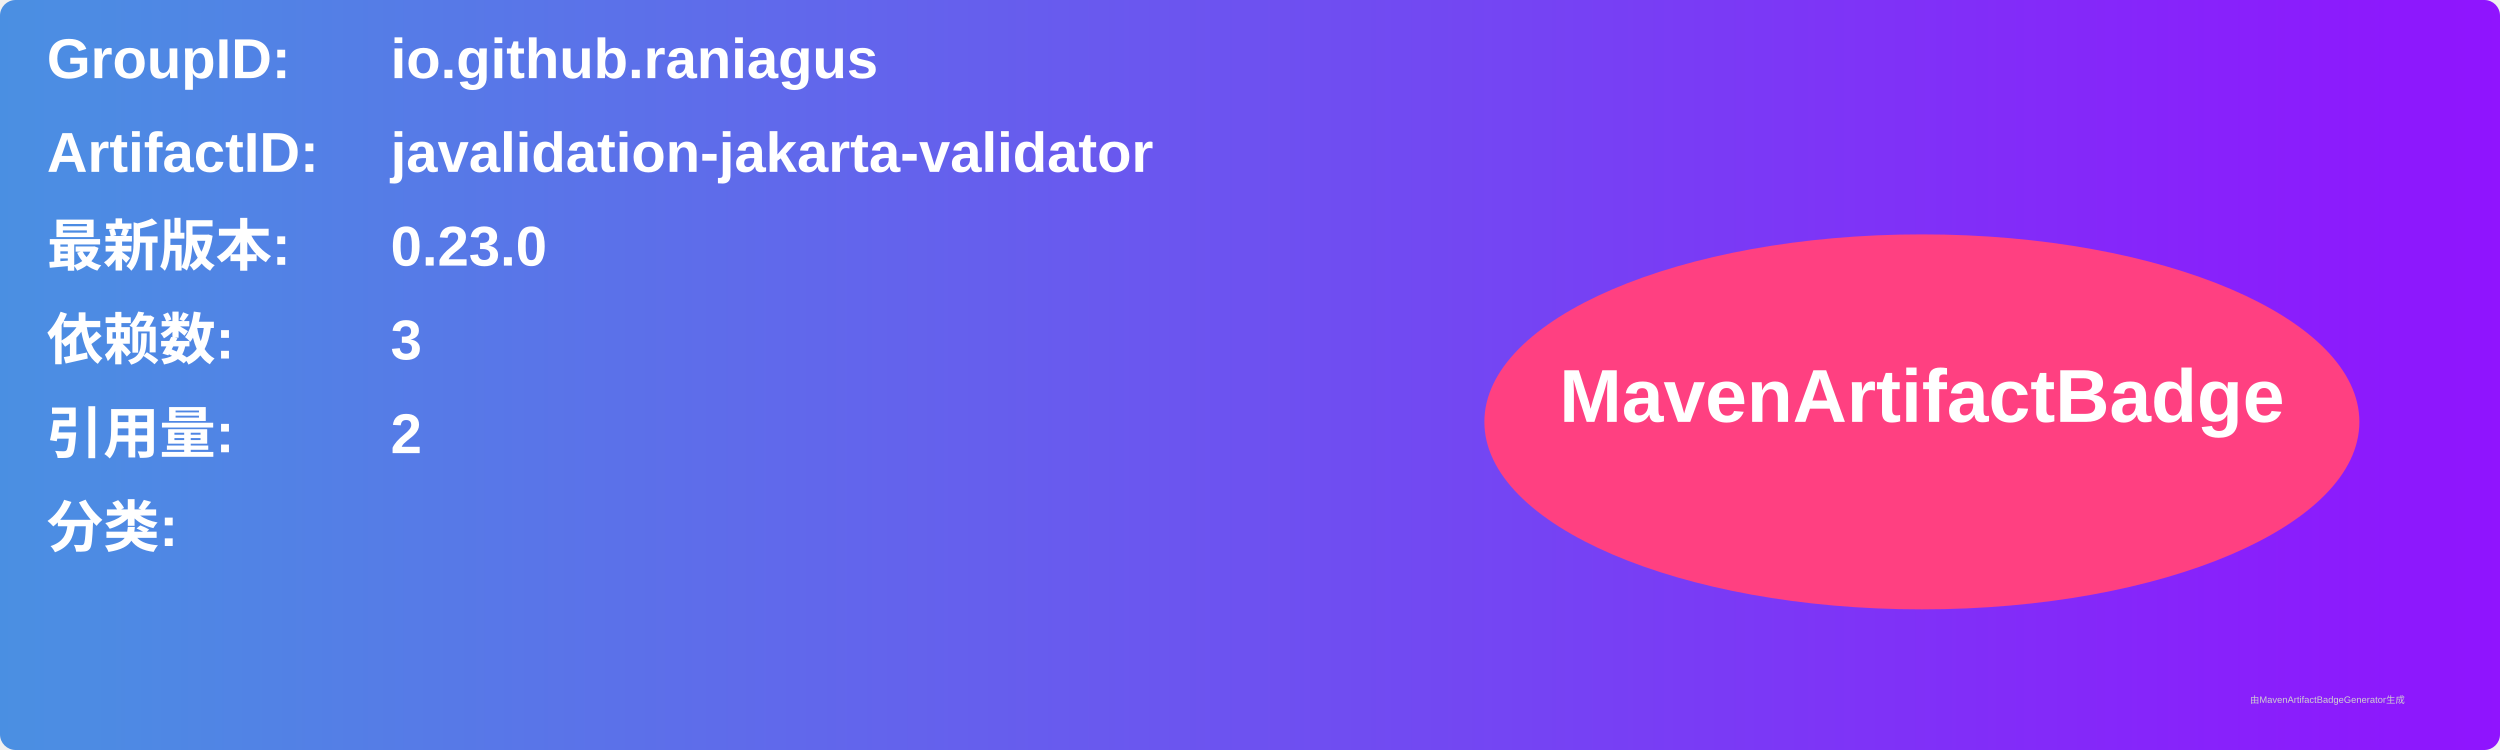
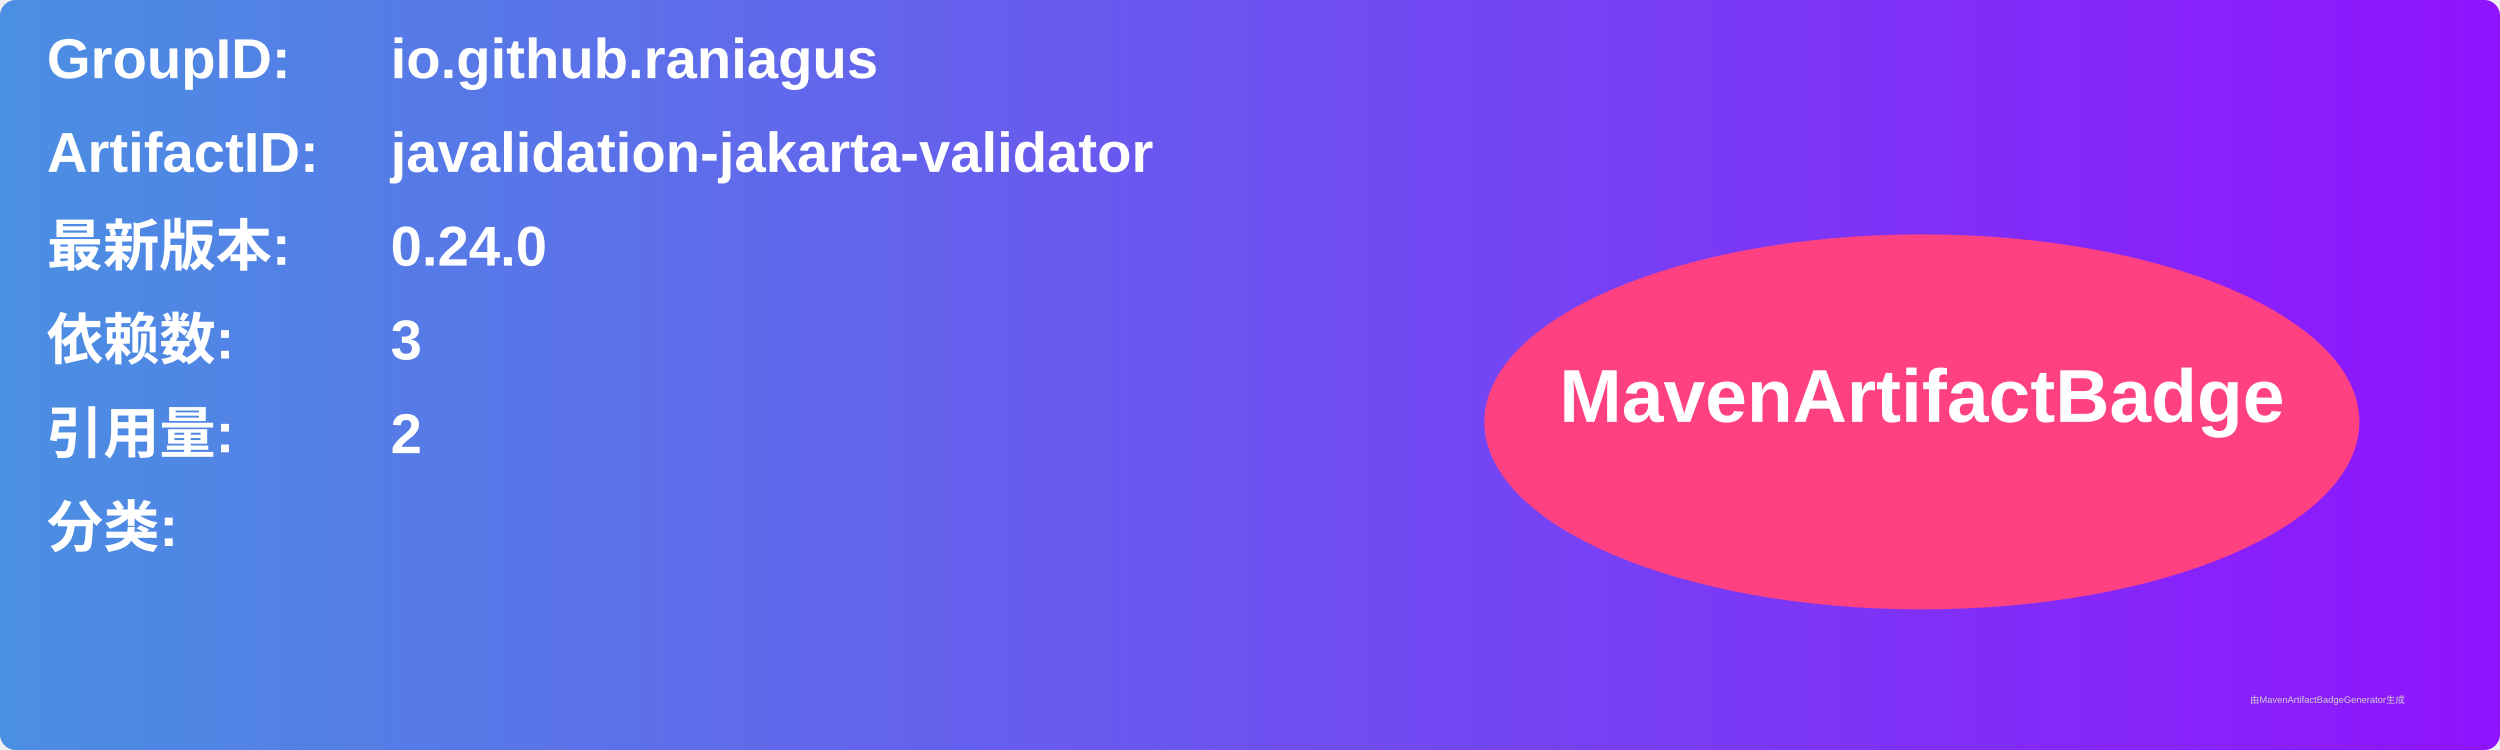
<svg xmlns="http://www.w3.org/2000/svg" width="800" height="240" viewBox="0 0 800 240">
  <linearGradient id="grad" x1="0%" y1="0%" x2="100%" y2="0%">
    <stop offset="0%" stop-color="#4a90e2" />
    <stop offset="100%" stop-color="#9013fe" />
  </linearGradient>
  <rect width="100%" height="100%" rx="5" ry="5" fill="url(#grad)" />
  <g transform="translate(15, 15)">
    <text x="0" y="10" font-family="Arial" font-size="18" fill="white" font-weight="bold" width="260">GroupID:</text>
    <text x="110" y="10" font-family="Arial" font-size="18" fill="white" font-weight="bold" width="460">io.github.raniagus</text>
    <text x="0" y="40" font-family="Arial" font-size="18" fill="white" font-weight="bold" width="260">ArtifactID:</text>
    <text x="110" y="40" font-family="Arial" font-size="18" fill="white" font-weight="bold" width="460">javalidation-jakarta-validator</text>
    <text x="0" y="70" font-family="Arial" font-size="18" fill="white" font-weight="bold">最新版本:</text>
    <text x="110" y="70" font-family="Arial" font-size="18" fill="white" font-weight="bold">
-       <tspan font-weight="bold">0.23.0</tspan>
+       <tspan font-weight="bold">0.24.0</tspan>
    </text>
    <text x="0" y="100" font-family="Arial" font-size="18" fill="white" font-weight="bold">依赖数: </text>
    <text x="110" y="100" font-family="Arial" font-size="18" fill="white">
      <tspan font-weight="bold">3</tspan>
    </text>
    <text x="0" y="130" font-family="Arial" font-size="18" fill="white" font-weight="bold">引用量: </text>
    <text x="110" y="130" font-family="Arial" font-size="18" fill="white">
      <tspan font-weight="bold">2</tspan>
    </text>
    <text x="0" y="160" font-family="Arial" font-size="18" fill="white" font-weight="bold">分类:</text>
    <text x="10" y="190" font-family="Arial" font-size="10" fill="white">
      <tspan font-weight="bold" />
    </text>
    <ellipse cx="600" cy="120" rx="140" ry="60" fill="#ff4081" />
    <text x="600" y="120" text-anchor="middle" font-family="Arial" font-size="24" fill="white" font-weight="bold">MavenArtifactBadge</text>
  </g>
  <text x="720" y="225" font-family="Arial" font-size="3" fill="#d0d0d0">由MavenArtifactBadgeGenerator生成</text>
</svg>
